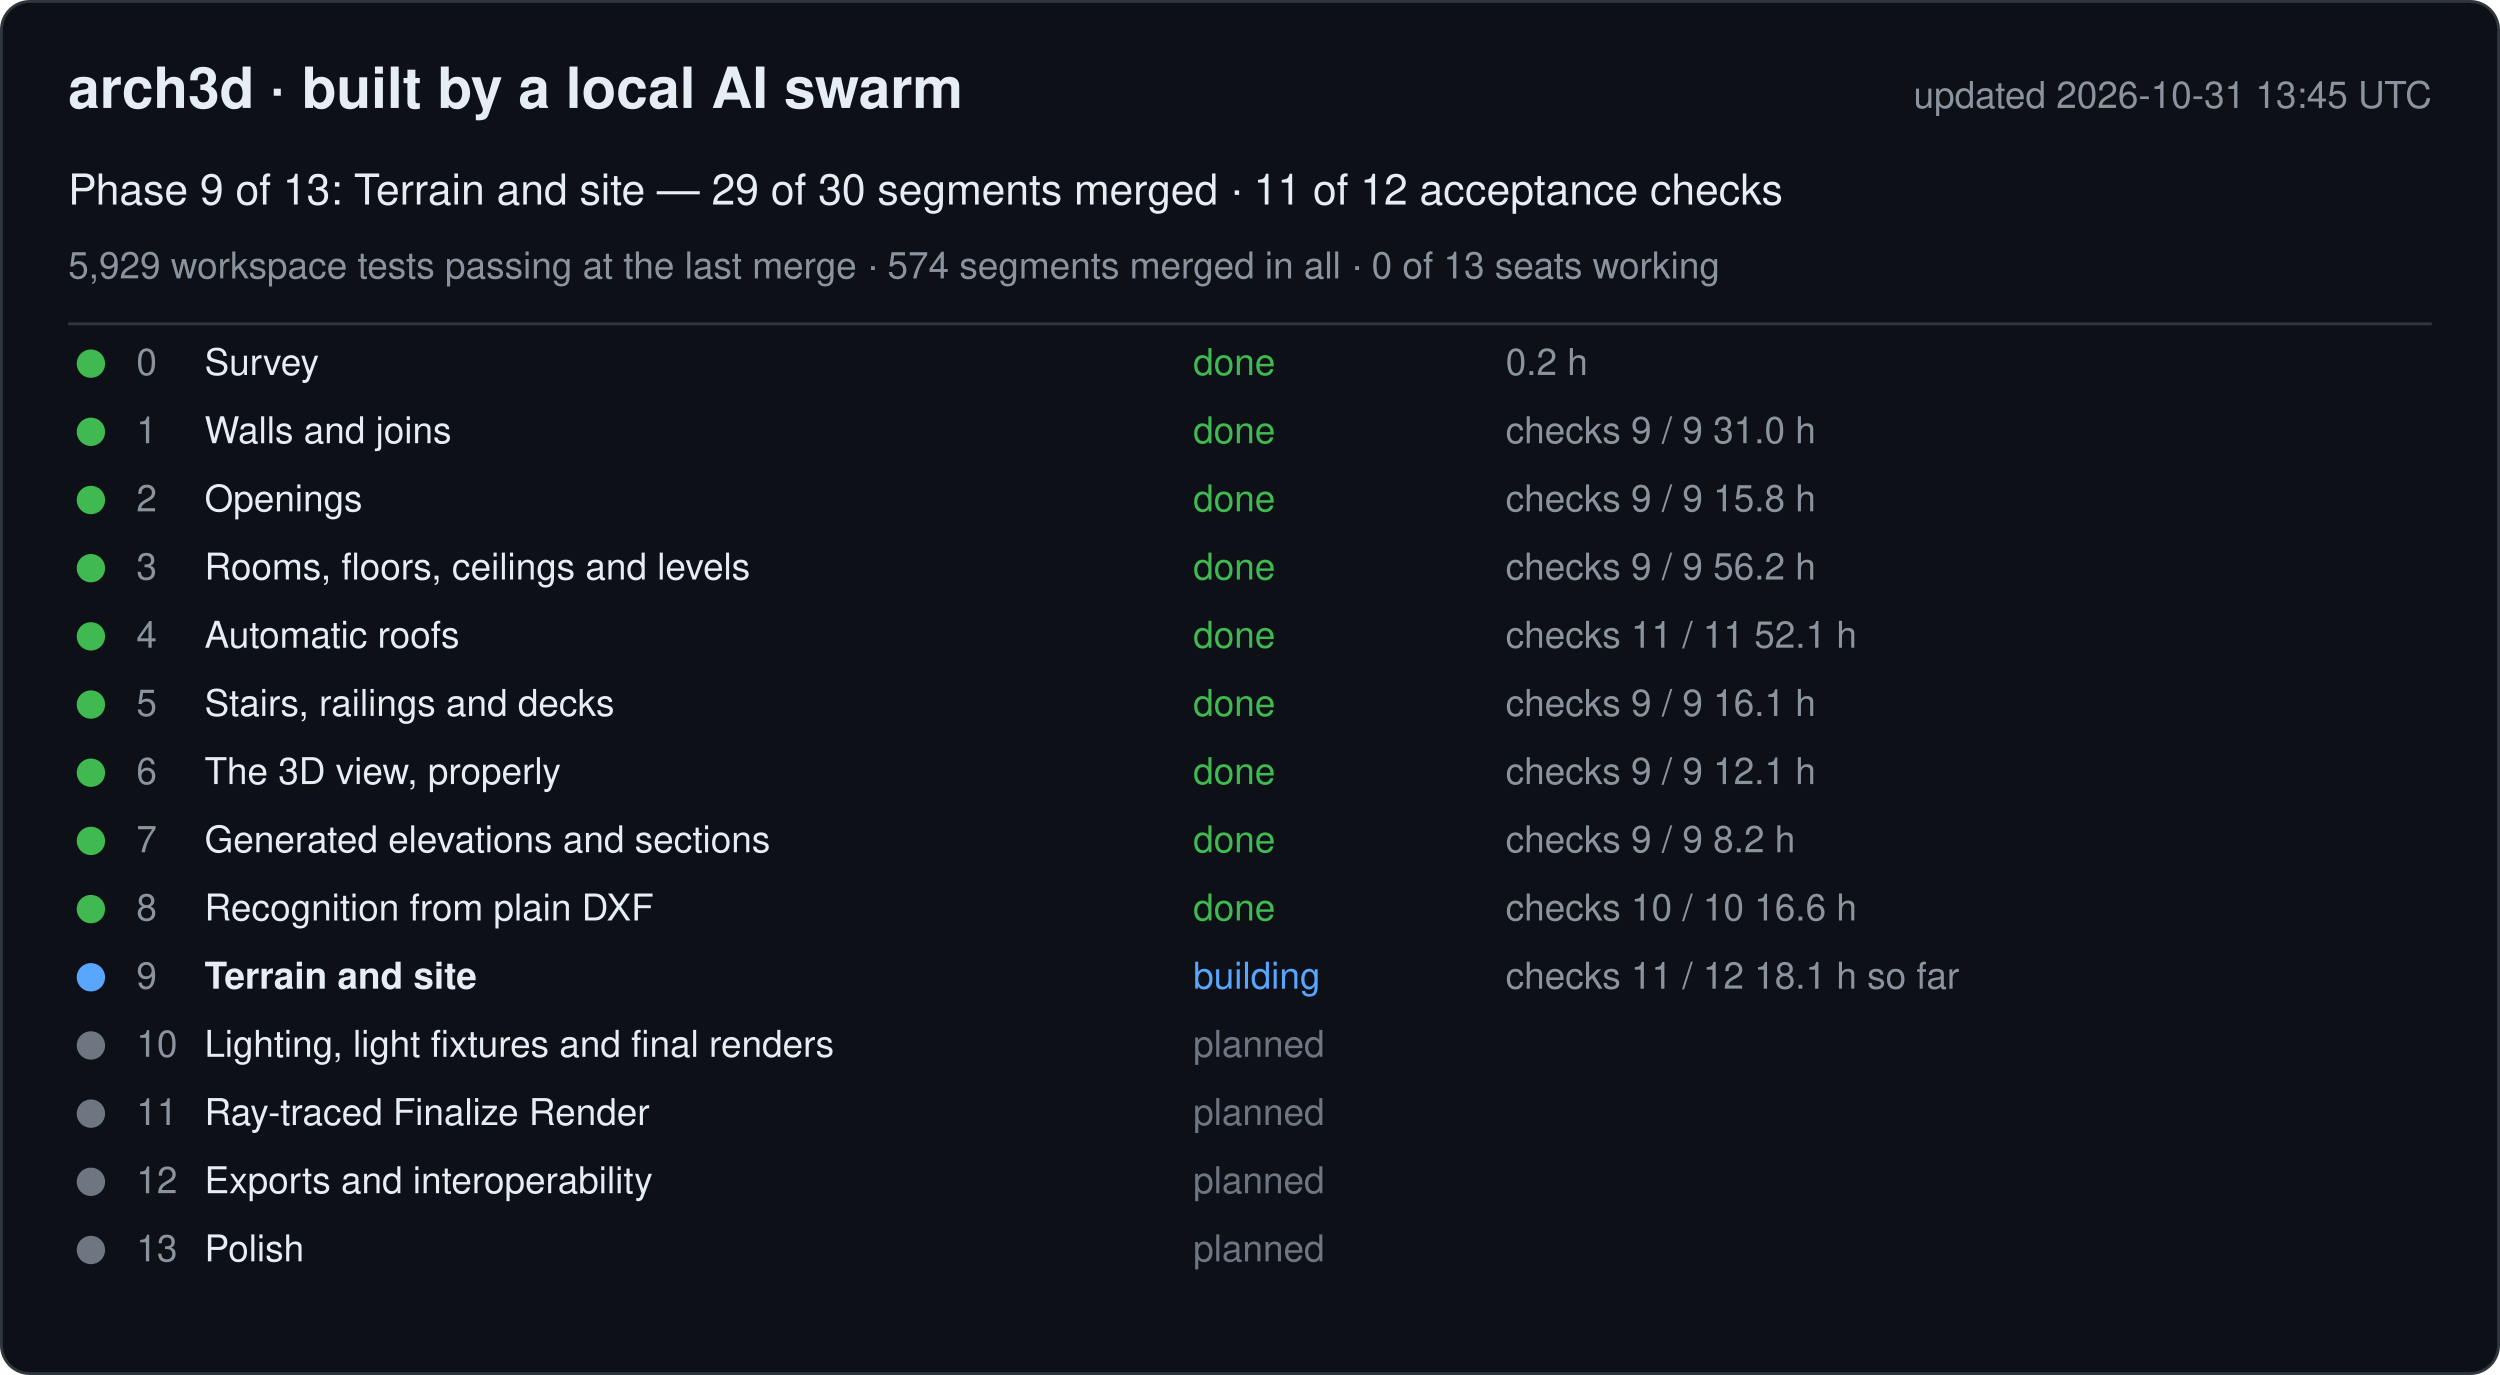
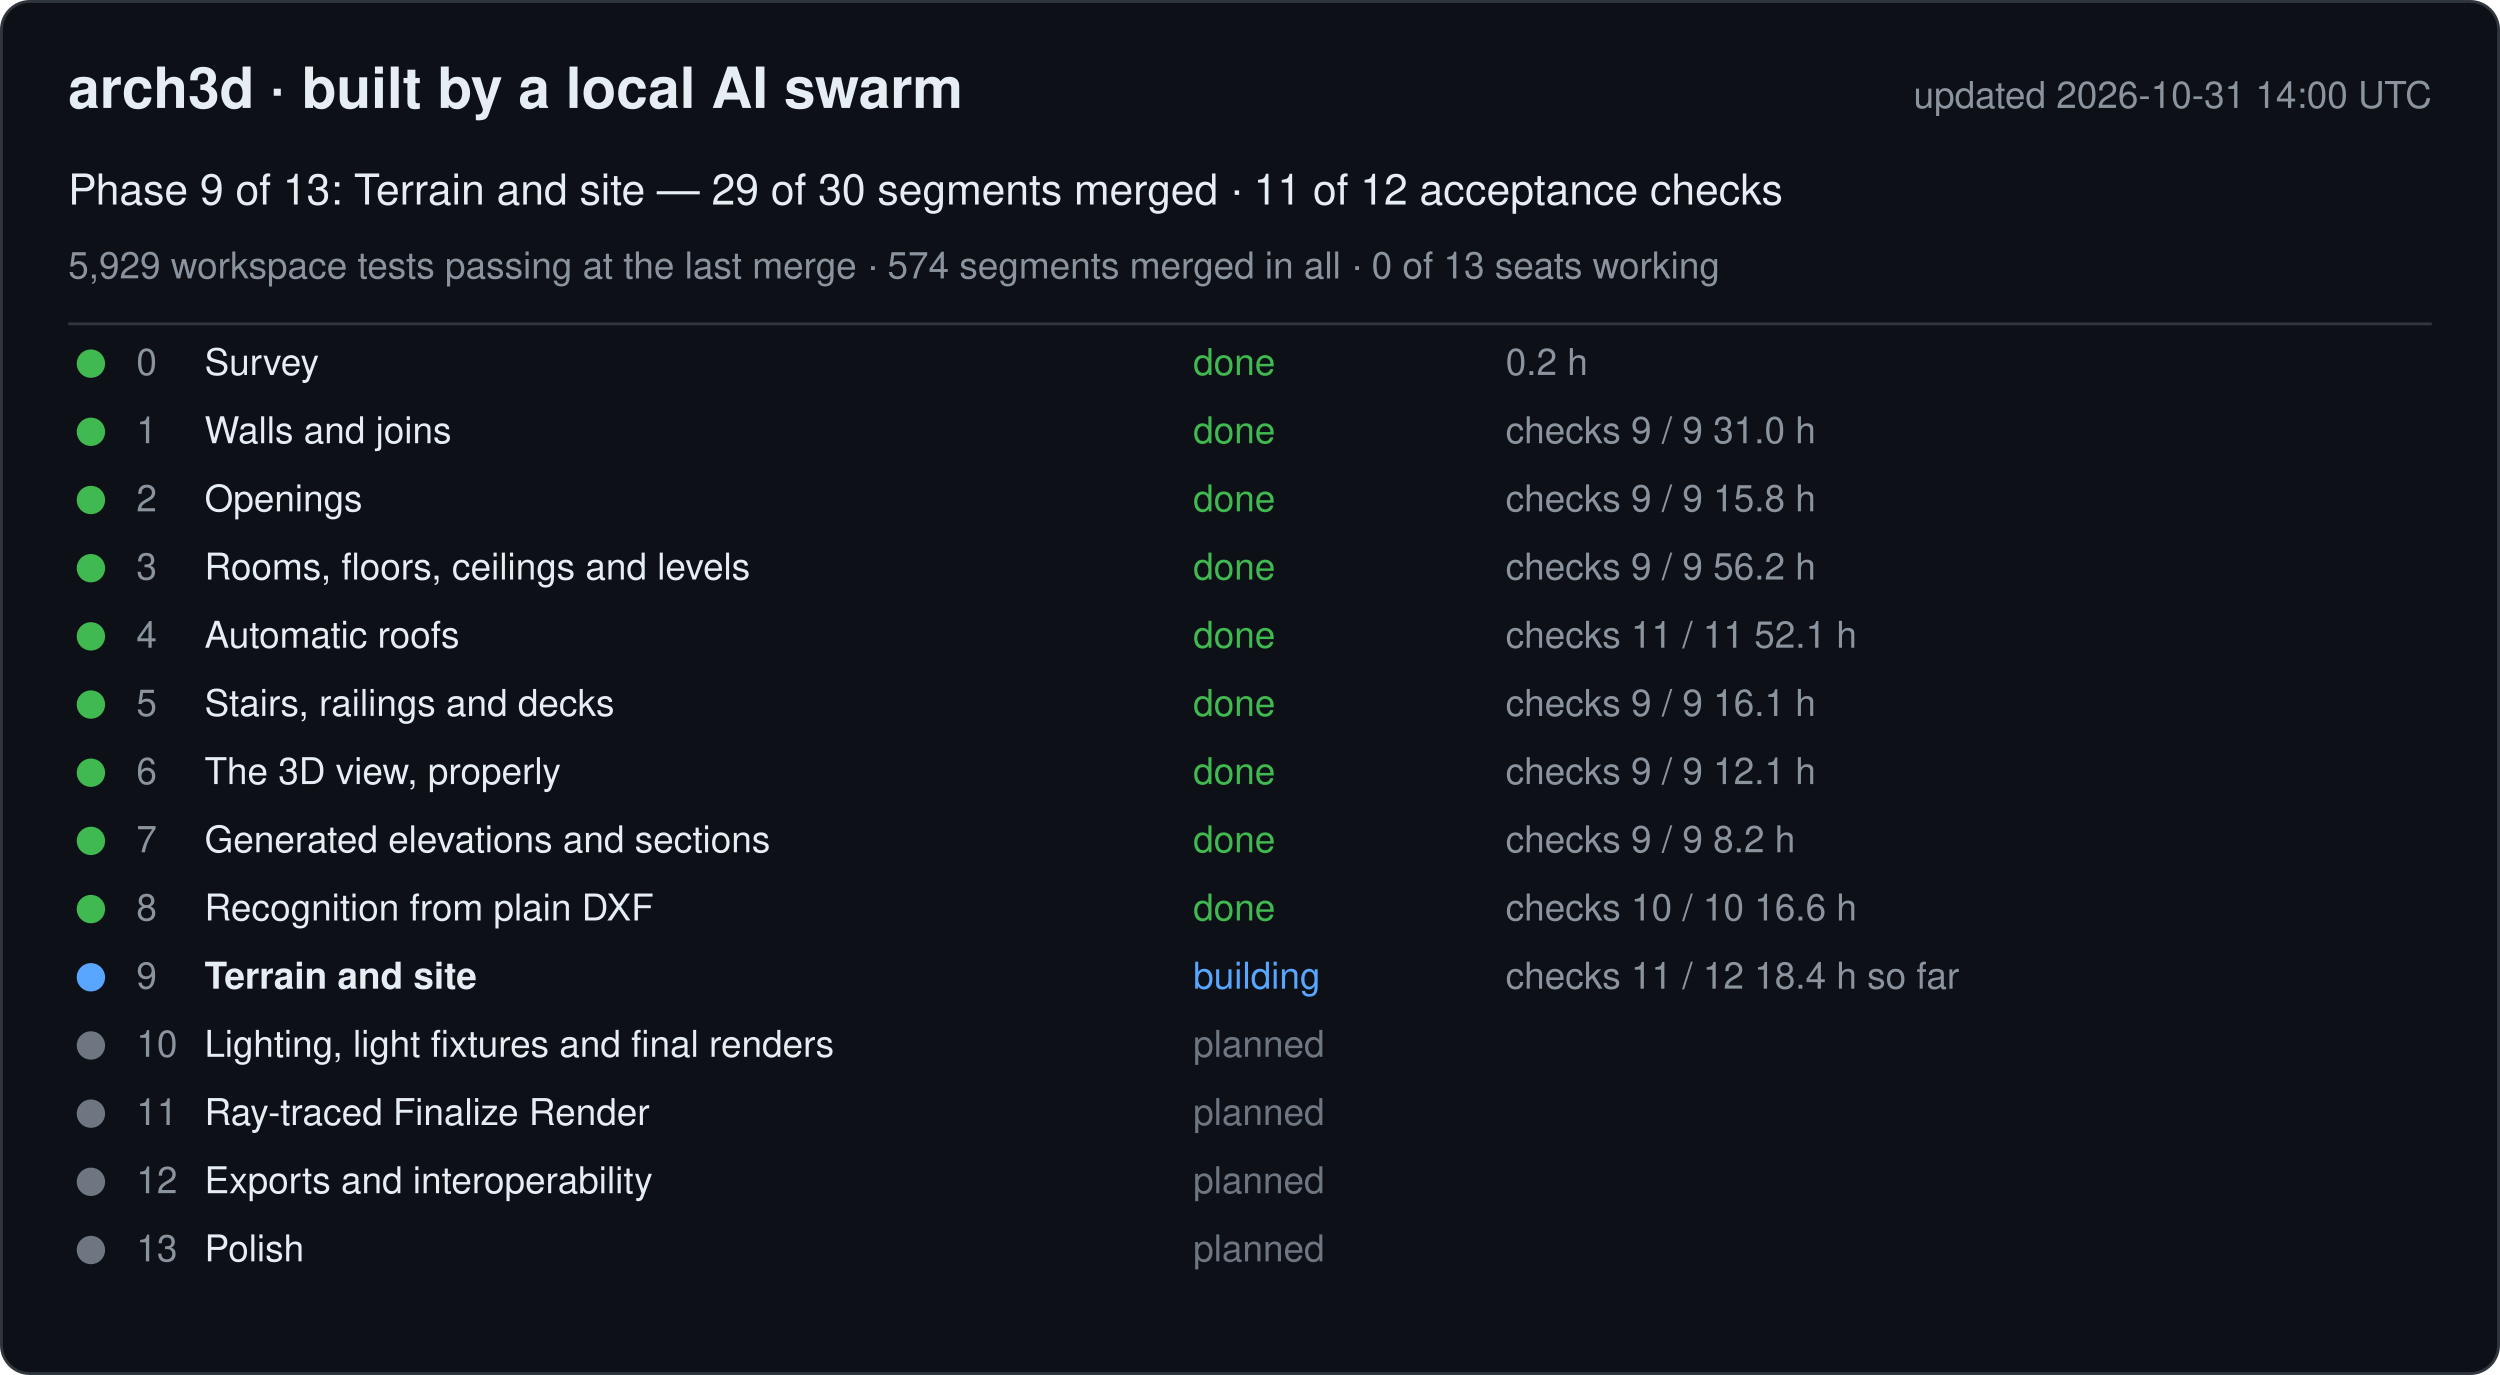
<svg xmlns="http://www.w3.org/2000/svg" width="880" height="484" viewBox="0 0 880 484" font-family="-apple-system, Segoe UI, Helvetica, Arial, sans-serif">
  <rect x="0.5" y="0.5" width="879" height="483" rx="10" fill="#0d1117" stroke="#30363d" />
  <text x="24" y="38" font-size="20" font-weight="600" fill="#e6edf3">arch3d · built by a local AI swarm</text>
-   <text x="856" y="38" font-size="13" fill="#8b949e" text-anchor="end">updated 2026-10-31 13:45 UTC</text>
+   <text x="856" y="38" font-size="13" fill="#8b949e" text-anchor="end">updated 2026-10-31 14:00 UTC</text>
  <text x="24" y="72" font-size="15" fill="#e6edf3">Phase 9 of 13: Terrain and site — 29 of 30 segments merged · 11 of 12 acceptance checks</text>
  <text x="24" y="98" font-size="13" fill="#8b949e">5,929 workspace tests passing at the last merge · 574 segments merged in all · 0 of 13 seats working</text>
  <line x1="24" y1="114" x2="856" y2="114" stroke="#30363d" />
  <g data-phase="0">
    <circle cx="32" cy="128" r="5" fill="#3fb950" />
    <text x="48" y="132" font-size="13" fill="#8b949e">0</text>
    <text x="72" y="132" font-size="13" fill="#e6edf3">Survey</text>
    <text x="420" y="132" font-size="13" fill="#3fb950">done</text>
    <text x="530" y="132" font-size="13" fill="#8b949e">0.2 h</text>
  </g>
  <g data-phase="1">
    <circle cx="32" cy="152" r="5" fill="#3fb950" />
    <text x="48" y="156" font-size="13" fill="#8b949e">1</text>
    <text x="72" y="156" font-size="13" fill="#e6edf3">Walls and joins</text>
    <text x="420" y="156" font-size="13" fill="#3fb950">done</text>
    <text x="530" y="156" font-size="13" fill="#8b949e">checks 9 / 9   31.0 h</text>
  </g>
  <g data-phase="2">
    <circle cx="32" cy="176" r="5" fill="#3fb950" />
    <text x="48" y="180" font-size="13" fill="#8b949e">2</text>
    <text x="72" y="180" font-size="13" fill="#e6edf3">Openings</text>
    <text x="420" y="180" font-size="13" fill="#3fb950">done</text>
    <text x="530" y="180" font-size="13" fill="#8b949e">checks 9 / 9   15.8 h</text>
  </g>
  <g data-phase="3">
    <circle cx="32" cy="200" r="5" fill="#3fb950" />
    <text x="48" y="204" font-size="13" fill="#8b949e">3</text>
    <text x="72" y="204" font-size="13" fill="#e6edf3">Rooms, floors, ceilings and levels</text>
    <text x="420" y="204" font-size="13" fill="#3fb950">done</text>
    <text x="530" y="204" font-size="13" fill="#8b949e">checks 9 / 9   56.2 h</text>
  </g>
  <g data-phase="4">
    <circle cx="32" cy="224" r="5" fill="#3fb950" />
    <text x="48" y="228" font-size="13" fill="#8b949e">4</text>
    <text x="72" y="228" font-size="13" fill="#e6edf3">Automatic roofs</text>
    <text x="420" y="228" font-size="13" fill="#3fb950">done</text>
    <text x="530" y="228" font-size="13" fill="#8b949e">checks 11 / 11   52.1 h</text>
  </g>
  <g data-phase="5">
    <circle cx="32" cy="248" r="5" fill="#3fb950" />
    <text x="48" y="252" font-size="13" fill="#8b949e">5</text>
    <text x="72" y="252" font-size="13" fill="#e6edf3">Stairs, railings and decks</text>
    <text x="420" y="252" font-size="13" fill="#3fb950">done</text>
    <text x="530" y="252" font-size="13" fill="#8b949e">checks 9 / 9   16.1 h</text>
  </g>
  <g data-phase="6">
    <circle cx="32" cy="272" r="5" fill="#3fb950" />
    <text x="48" y="276" font-size="13" fill="#8b949e">6</text>
    <text x="72" y="276" font-size="13" fill="#e6edf3">The 3D view, properly</text>
    <text x="420" y="276" font-size="13" fill="#3fb950">done</text>
    <text x="530" y="276" font-size="13" fill="#8b949e">checks 9 / 9   12.1 h</text>
  </g>
  <g data-phase="7">
    <circle cx="32" cy="296" r="5" fill="#3fb950" />
    <text x="48" y="300" font-size="13" fill="#8b949e">7</text>
    <text x="72" y="300" font-size="13" fill="#e6edf3">Generated elevations and sections</text>
    <text x="420" y="300" font-size="13" fill="#3fb950">done</text>
    <text x="530" y="300" font-size="13" fill="#8b949e">checks 9 / 9   8.2 h</text>
  </g>
  <g data-phase="8">
    <circle cx="32" cy="320" r="5" fill="#3fb950" />
    <text x="48" y="324" font-size="13" fill="#8b949e">8</text>
    <text x="72" y="324" font-size="13" fill="#e6edf3">Recognition from plain DXF</text>
    <text x="420" y="324" font-size="13" fill="#3fb950">done</text>
    <text x="530" y="324" font-size="13" fill="#8b949e">checks 10 / 10   16.6 h</text>
  </g>
  <g data-phase="9">
    <circle cx="32" cy="344" r="5" fill="#58a6ff" />
    <text x="48" y="348" font-size="13" fill="#8b949e">9</text>
    <text x="72" y="348" font-size="13" fill="#e6edf3" font-weight="600">Terrain and site</text>
    <text x="420" y="348" font-size="13" fill="#58a6ff">building</text>
-     <text x="530" y="348" font-size="13" fill="#8b949e">checks 11 / 12   18.1 h so far</text>
+     <text x="530" y="348" font-size="13" fill="#8b949e">checks 11 / 12   18.4 h so far</text>
  </g>
  <g data-phase="10">
    <circle cx="32" cy="368" r="5" fill="#6e7681" />
    <text x="48" y="372" font-size="13" fill="#8b949e">10</text>
    <text x="72" y="372" font-size="13" fill="#e6edf3">Lighting, light fixtures and final renders</text>
    <text x="420" y="372" font-size="13" fill="#6e7681">planned</text>
    <text x="530" y="372" font-size="13" fill="#8b949e" />
  </g>
  <g data-phase="11">
    <circle cx="32" cy="392" r="5" fill="#6e7681" />
    <text x="48" y="396" font-size="13" fill="#8b949e">11</text>
    <text x="72" y="396" font-size="13" fill="#e6edf3">Ray-traced Finalize Render</text>
    <text x="420" y="396" font-size="13" fill="#6e7681">planned</text>
    <text x="530" y="396" font-size="13" fill="#8b949e" />
  </g>
  <g data-phase="12">
    <circle cx="32" cy="416" r="5" fill="#6e7681" />
    <text x="48" y="420" font-size="13" fill="#8b949e">12</text>
    <text x="72" y="420" font-size="13" fill="#e6edf3">Exports and interoperability</text>
    <text x="420" y="420" font-size="13" fill="#6e7681">planned</text>
    <text x="530" y="420" font-size="13" fill="#8b949e" />
  </g>
  <g data-phase="13">
    <circle cx="32" cy="440" r="5" fill="#6e7681" />
    <text x="48" y="444" font-size="13" fill="#8b949e">13</text>
    <text x="72" y="444" font-size="13" fill="#e6edf3">Polish</text>
    <text x="420" y="444" font-size="13" fill="#6e7681">planned</text>
    <text x="530" y="444" font-size="13" fill="#8b949e" />
  </g>
</svg>
